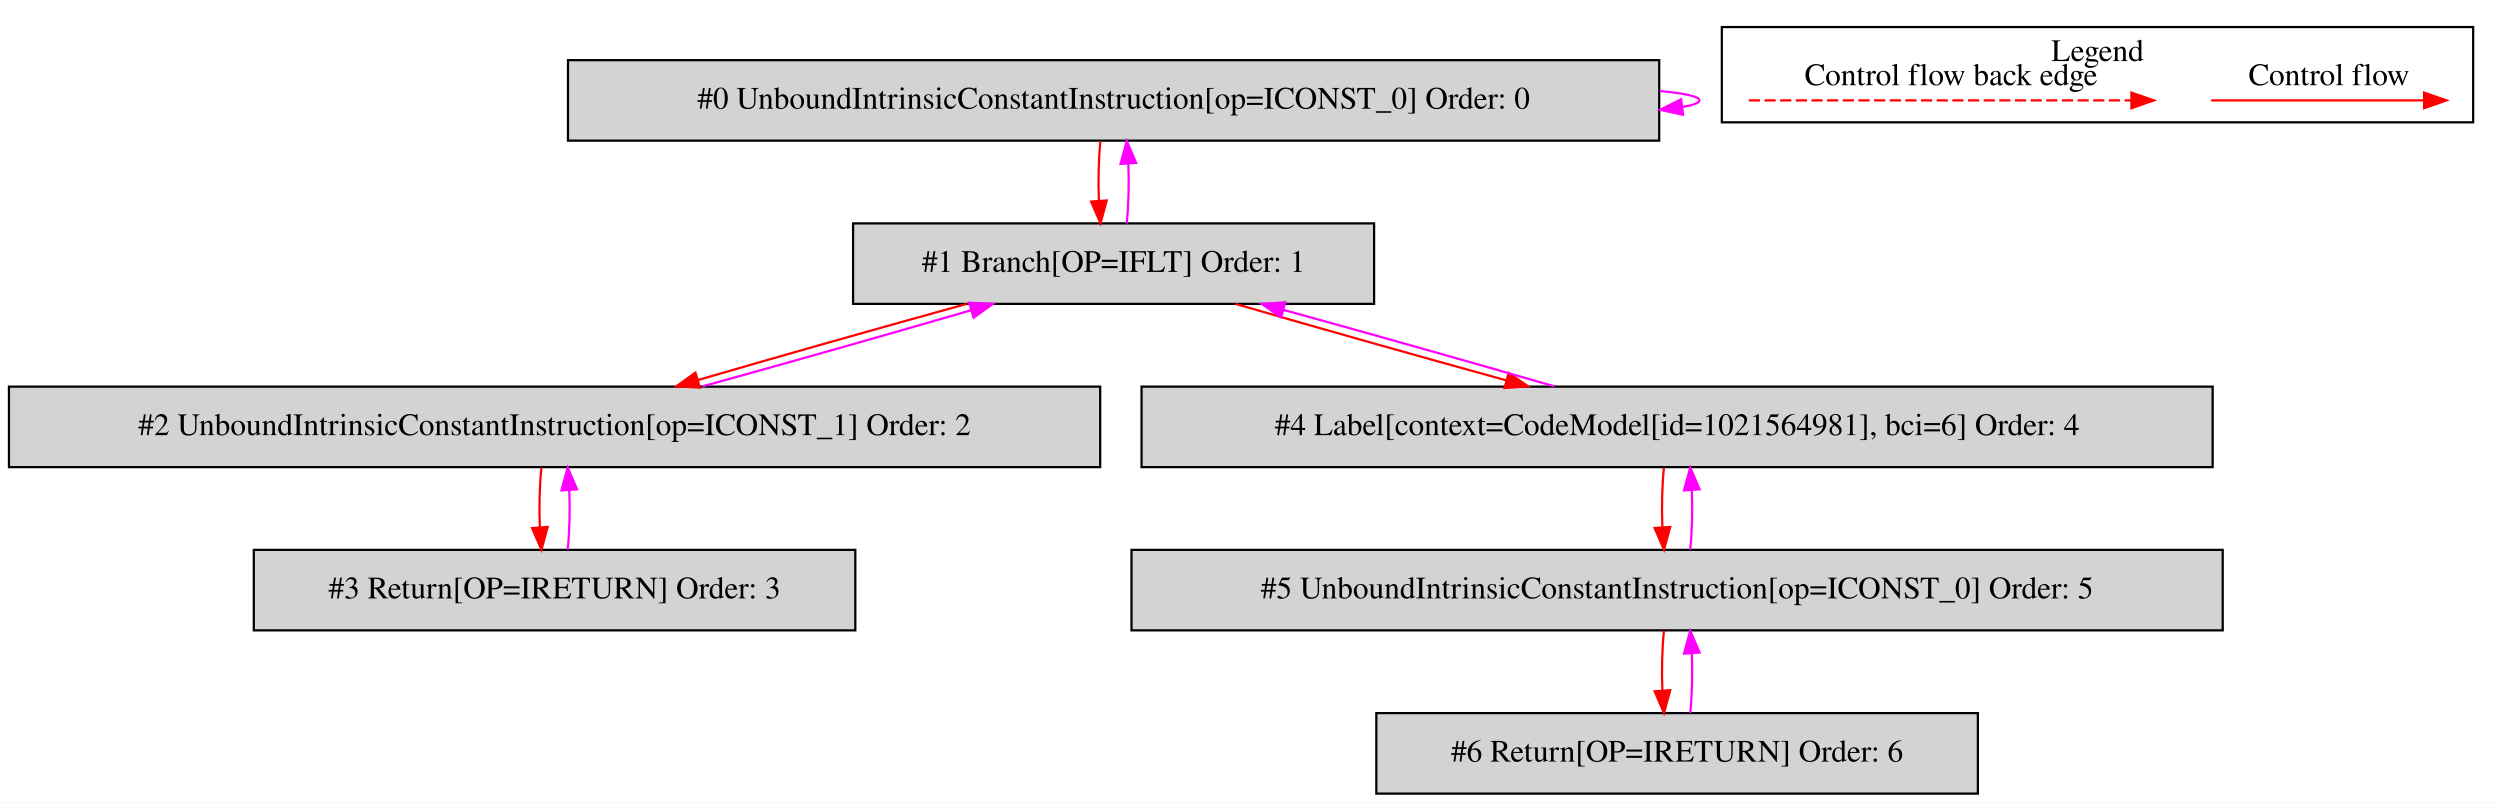
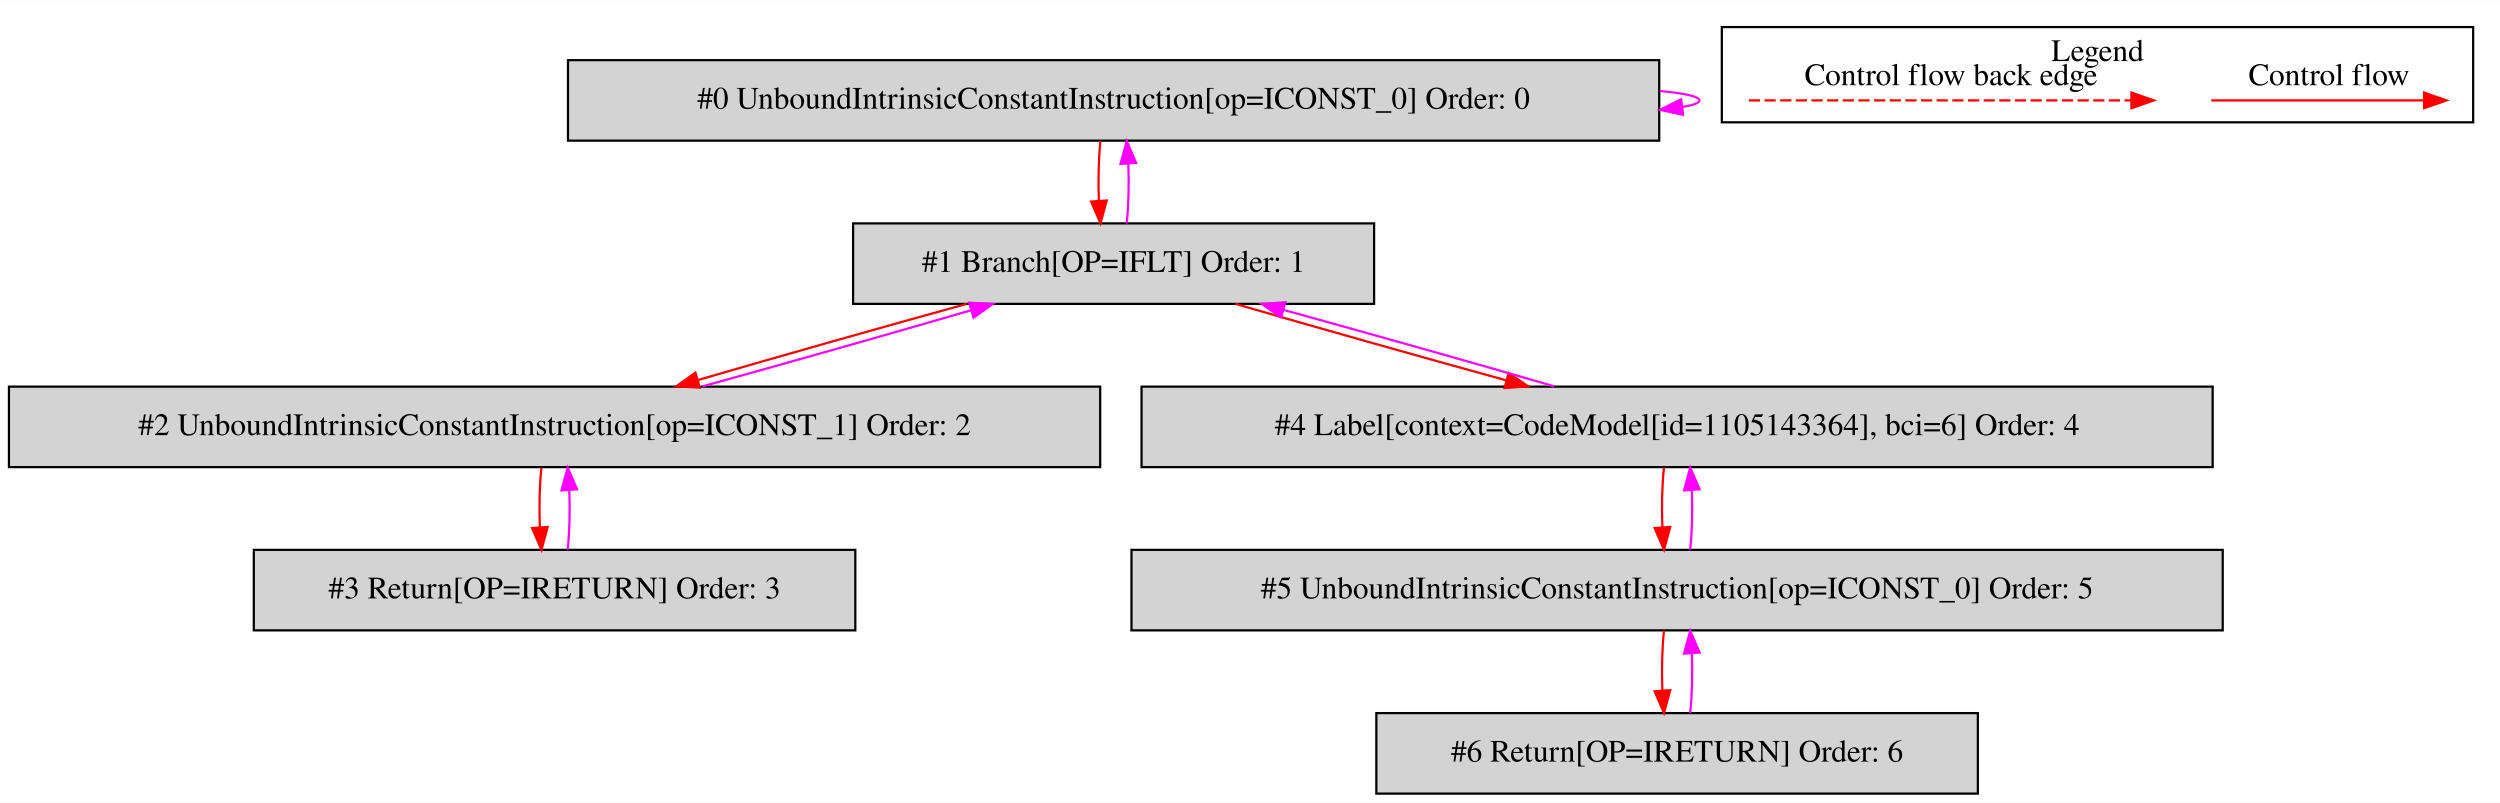
<svg xmlns="http://www.w3.org/2000/svg" width="1118pt" height="359pt" viewBox="0.00 0.00 1118.00 358.80">
  <g id="graph0" class="graph" transform="scale(1 1) rotate(0) translate(4 354.8)">
    <polygon fill="white" stroke="transparent" points="-4,4 -4,-354.8 1114,-354.8 1114,4 -4,4" />
    <g id="clust1" class="cluster">
      <polygon fill="none" stroke="black" points="766,-300.2 766,-342.8 1102,-342.8 1102,-300.2 766,-300.2" />
      <text text-anchor="middle" x="934" y="-327.6" font-family="Times,serif" font-size="14.00">Legend</text>
    </g>
    <g id="node1" class="node">
      <polygon fill="lightgrey" stroke="black" points="738,-328 250,-328 250,-292 738,-292 738,-328" />
      <text text-anchor="middle" x="494" y="-306.3" font-family="Times,serif" font-size="14.00">#0 UnboundIntrinsicConstantInstruction[op=ICONST_0] Order: 0</text>
    </g>
    <g id="edge1" class="edge">
      <path fill="none" stroke="fuchsia" d="M738.3,-314.21C749.47,-313.14 756,-311.74 756,-310 756,-308.89 753.32,-307.91 748.46,-307.07" />
      <polygon fill="fuchsia" stroke="fuchsia" points="748.66,-303.57 738.3,-305.79 747.79,-310.51 748.66,-303.57" />
    </g>
    <g id="node2" class="node">
      <polygon fill="lightgrey" stroke="black" points="610.5,-255 377.5,-255 377.5,-219 610.5,-219 610.5,-255" />
      <text text-anchor="middle" x="494" y="-233.3" font-family="Times,serif" font-size="14.00">#1 Branch[OP=IFLT] Order: 1</text>
    </g>
    <g id="edge2" class="edge">
      <path fill="none" stroke="red" d="M488.12,-291.81C487.28,-283.79 487.05,-274.05 487.42,-265.07" />
      <polygon fill="red" stroke="red" points="490.92,-265.25 488.14,-255.03 483.94,-264.75 490.92,-265.25" />
    </g>
    <g id="edge3" class="edge">
      <path fill="none" stroke="fuchsia" d="M499.86,-255.03C500.71,-263.03 500.95,-272.77 500.59,-281.75" />
      <polygon fill="fuchsia" stroke="fuchsia" points="497.09,-281.59 499.88,-291.81 504.07,-282.08 497.09,-281.59" />
    </g>
    <g id="node3" class="node">
      <polygon fill="lightgrey" stroke="black" points="488,-182 0,-182 0,-146 488,-146 488,-182" />
      <text text-anchor="middle" x="244" y="-160.3" font-family="Times,serif" font-size="14.00">#2 UnboundIntrinsicConstantInstruction[op=ICONST_1] Order: 2</text>
    </g>
    <g id="edge4" class="edge">
      <path fill="none" stroke="red" d="M428.26,-218.99C391.1,-208.75 344.91,-195.66 308.04,-184.93" />
      <polygon fill="red" stroke="red" points="308.97,-181.56 298.39,-182.11 307.01,-188.27 308.97,-181.56" />
    </g>
    <g id="node5" class="node">
      <polygon fill="lightgrey" stroke="black" points="985.5,-182 506.5,-182 506.5,-146 985.5,-146 985.5,-182" />
-       <text text-anchor="middle" x="746" y="-160.3" font-family="Times,serif" font-size="14.00">#4 Label[context=CodeModel[id=1021564981], bci=6] Order: 4</text>
+       <text text-anchor="middle" x="746" y="-160.3" font-family="Times,serif" font-size="14.00">#4 Label[context=CodeModel[id=1105143364], bci=6] Order: 4</text>
    </g>
    <g id="edge8" class="edge">
      <path fill="none" stroke="red" d="M548.5,-218.99C583.92,-208.71 630.55,-195.55 669.63,-184.79" />
      <polygon fill="red" stroke="red" points="670.67,-188.14 679.39,-182.11 668.82,-181.38 670.67,-188.14" />
    </g>
    <g id="edge5" class="edge">
      <path fill="none" stroke="fuchsia" d="M310.13,-182.11C347.35,-192.38 393.54,-205.47 430.35,-216.18" />
      <polygon fill="fuchsia" stroke="fuchsia" points="429.4,-219.55 439.98,-218.99 431.36,-212.83 429.4,-219.55" />
    </g>
    <g id="node4" class="node">
      <polygon fill="lightgrey" stroke="black" points="378.5,-109 109.5,-109 109.5,-73 378.5,-73 378.5,-109" />
      <text text-anchor="middle" x="244" y="-87.3" font-family="Times,serif" font-size="14.00">#3 Return[OP=IRETURN] Order: 3</text>
    </g>
    <g id="edge6" class="edge">
      <path fill="none" stroke="red" d="M238.12,-145.81C237.28,-137.79 237.05,-128.05 237.42,-119.07" />
      <polygon fill="red" stroke="red" points="240.92,-119.25 238.14,-109.03 233.94,-118.75 240.92,-119.25" />
    </g>
    <g id="edge7" class="edge">
      <path fill="none" stroke="fuchsia" d="M249.86,-109.03C250.71,-117.03 250.95,-126.77 250.59,-135.75" />
      <polygon fill="fuchsia" stroke="fuchsia" points="247.09,-135.59 249.88,-145.81 254.07,-136.08 247.09,-135.59" />
    </g>
    <g id="edge9" class="edge">
      <path fill="none" stroke="fuchsia" d="M691.13,-182.11C655.63,-192.42 608.99,-205.58 569.97,-216.32" />
      <polygon fill="fuchsia" stroke="fuchsia" points="568.94,-212.97 560.22,-218.99 570.79,-219.72 568.94,-212.97" />
    </g>
    <g id="node6" class="node">
      <polygon fill="lightgrey" stroke="black" points="990,-109 502,-109 502,-73 990,-73 990,-109" />
      <text text-anchor="middle" x="746" y="-87.3" font-family="Times,serif" font-size="14.00">#5 UnboundIntrinsicConstantInstruction[op=ICONST_0] Order: 5</text>
    </g>
    <g id="edge10" class="edge">
      <path fill="none" stroke="red" d="M740.12,-145.81C739.28,-137.79 739.05,-128.05 739.42,-119.07" />
      <polygon fill="red" stroke="red" points="742.92,-119.25 740.14,-109.03 735.94,-118.75 742.92,-119.25" />
    </g>
    <g id="edge11" class="edge">
      <path fill="none" stroke="fuchsia" d="M751.86,-109.03C752.71,-117.03 752.95,-126.77 752.59,-135.75" />
      <polygon fill="fuchsia" stroke="fuchsia" points="749.09,-135.59 751.88,-145.81 756.07,-136.08 749.09,-135.59" />
    </g>
    <g id="node7" class="node">
      <polygon fill="lightgrey" stroke="black" points="880.5,-36 611.5,-36 611.5,0 880.5,0 880.5,-36" />
      <text text-anchor="middle" x="746" y="-14.3" font-family="Times,serif" font-size="14.00">#6 Return[OP=IRETURN] Order: 6</text>
    </g>
    <g id="edge12" class="edge">
      <path fill="none" stroke="red" d="M740.12,-72.81C739.28,-64.79 739.05,-55.05 739.42,-46.07" />
      <polygon fill="red" stroke="red" points="742.92,-46.25 740.14,-36.03 735.94,-45.75 742.92,-46.25" />
    </g>
    <g id="edge13" class="edge">
      <path fill="none" stroke="fuchsia" d="M751.86,-36.03C752.71,-44.03 752.95,-53.77 752.59,-62.75" />
      <polygon fill="fuchsia" stroke="fuchsia" points="749.09,-62.59 751.88,-72.81 756.07,-63.08 749.09,-62.59" />
    </g>
    <g id="edge14" class="edge">
      <path fill="none" stroke="red" d="M984.89,-310C996.11,-310 1054.24,-310 1079.86,-310" />
      <polygon fill="red" stroke="red" points="1080.06,-313.5 1090.06,-310 1080.06,-306.5 1080.06,-313.5" />
      <text text-anchor="middle" x="1037.5" y="-316.8" font-family="Times,serif" font-size="14.00">Control flow</text>
    </g>
    <g id="edge15" class="edge">
      <path fill="none" stroke="red" stroke-dasharray="5,2" d="M778.08,-310C795.05,-310 911.21,-310 949.08,-310" />
      <polygon fill="red" stroke="red" points="949.17,-313.5 959.17,-310 949.17,-306.5 949.17,-313.5" />
      <text text-anchor="middle" x="868.5" y="-316.8" font-family="Times,serif" font-size="14.00">Control flow back edge</text>
    </g>
  </g>
</svg>
